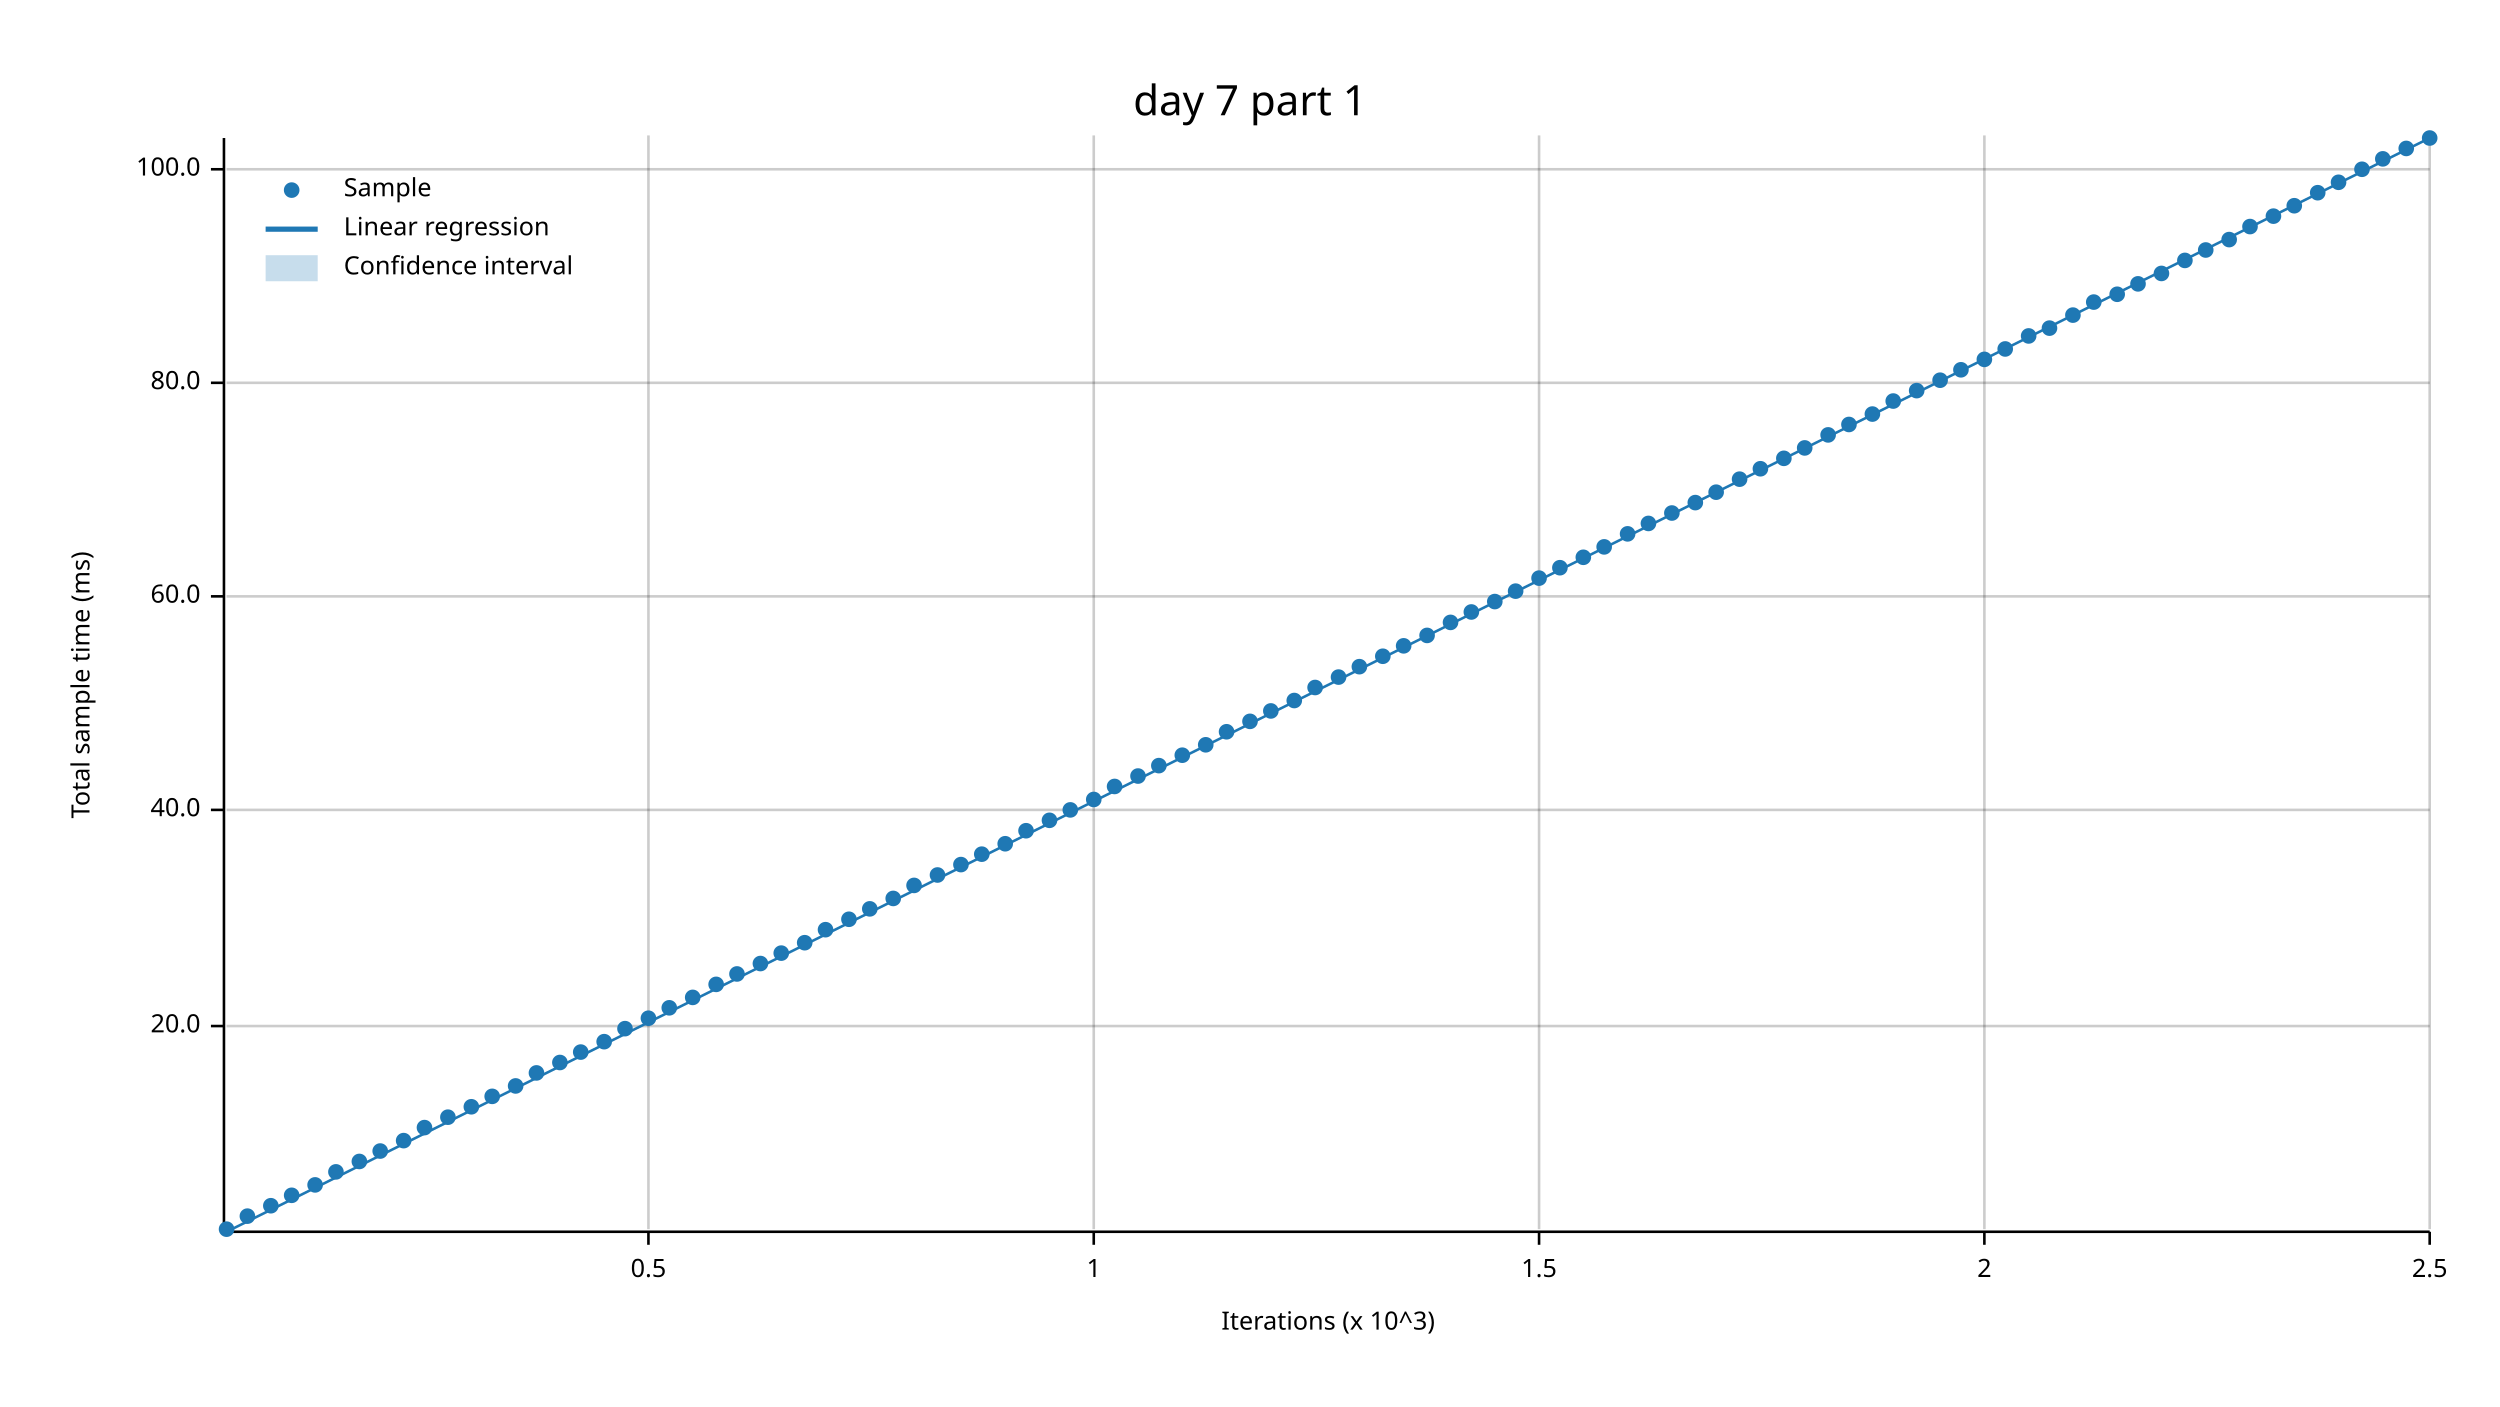
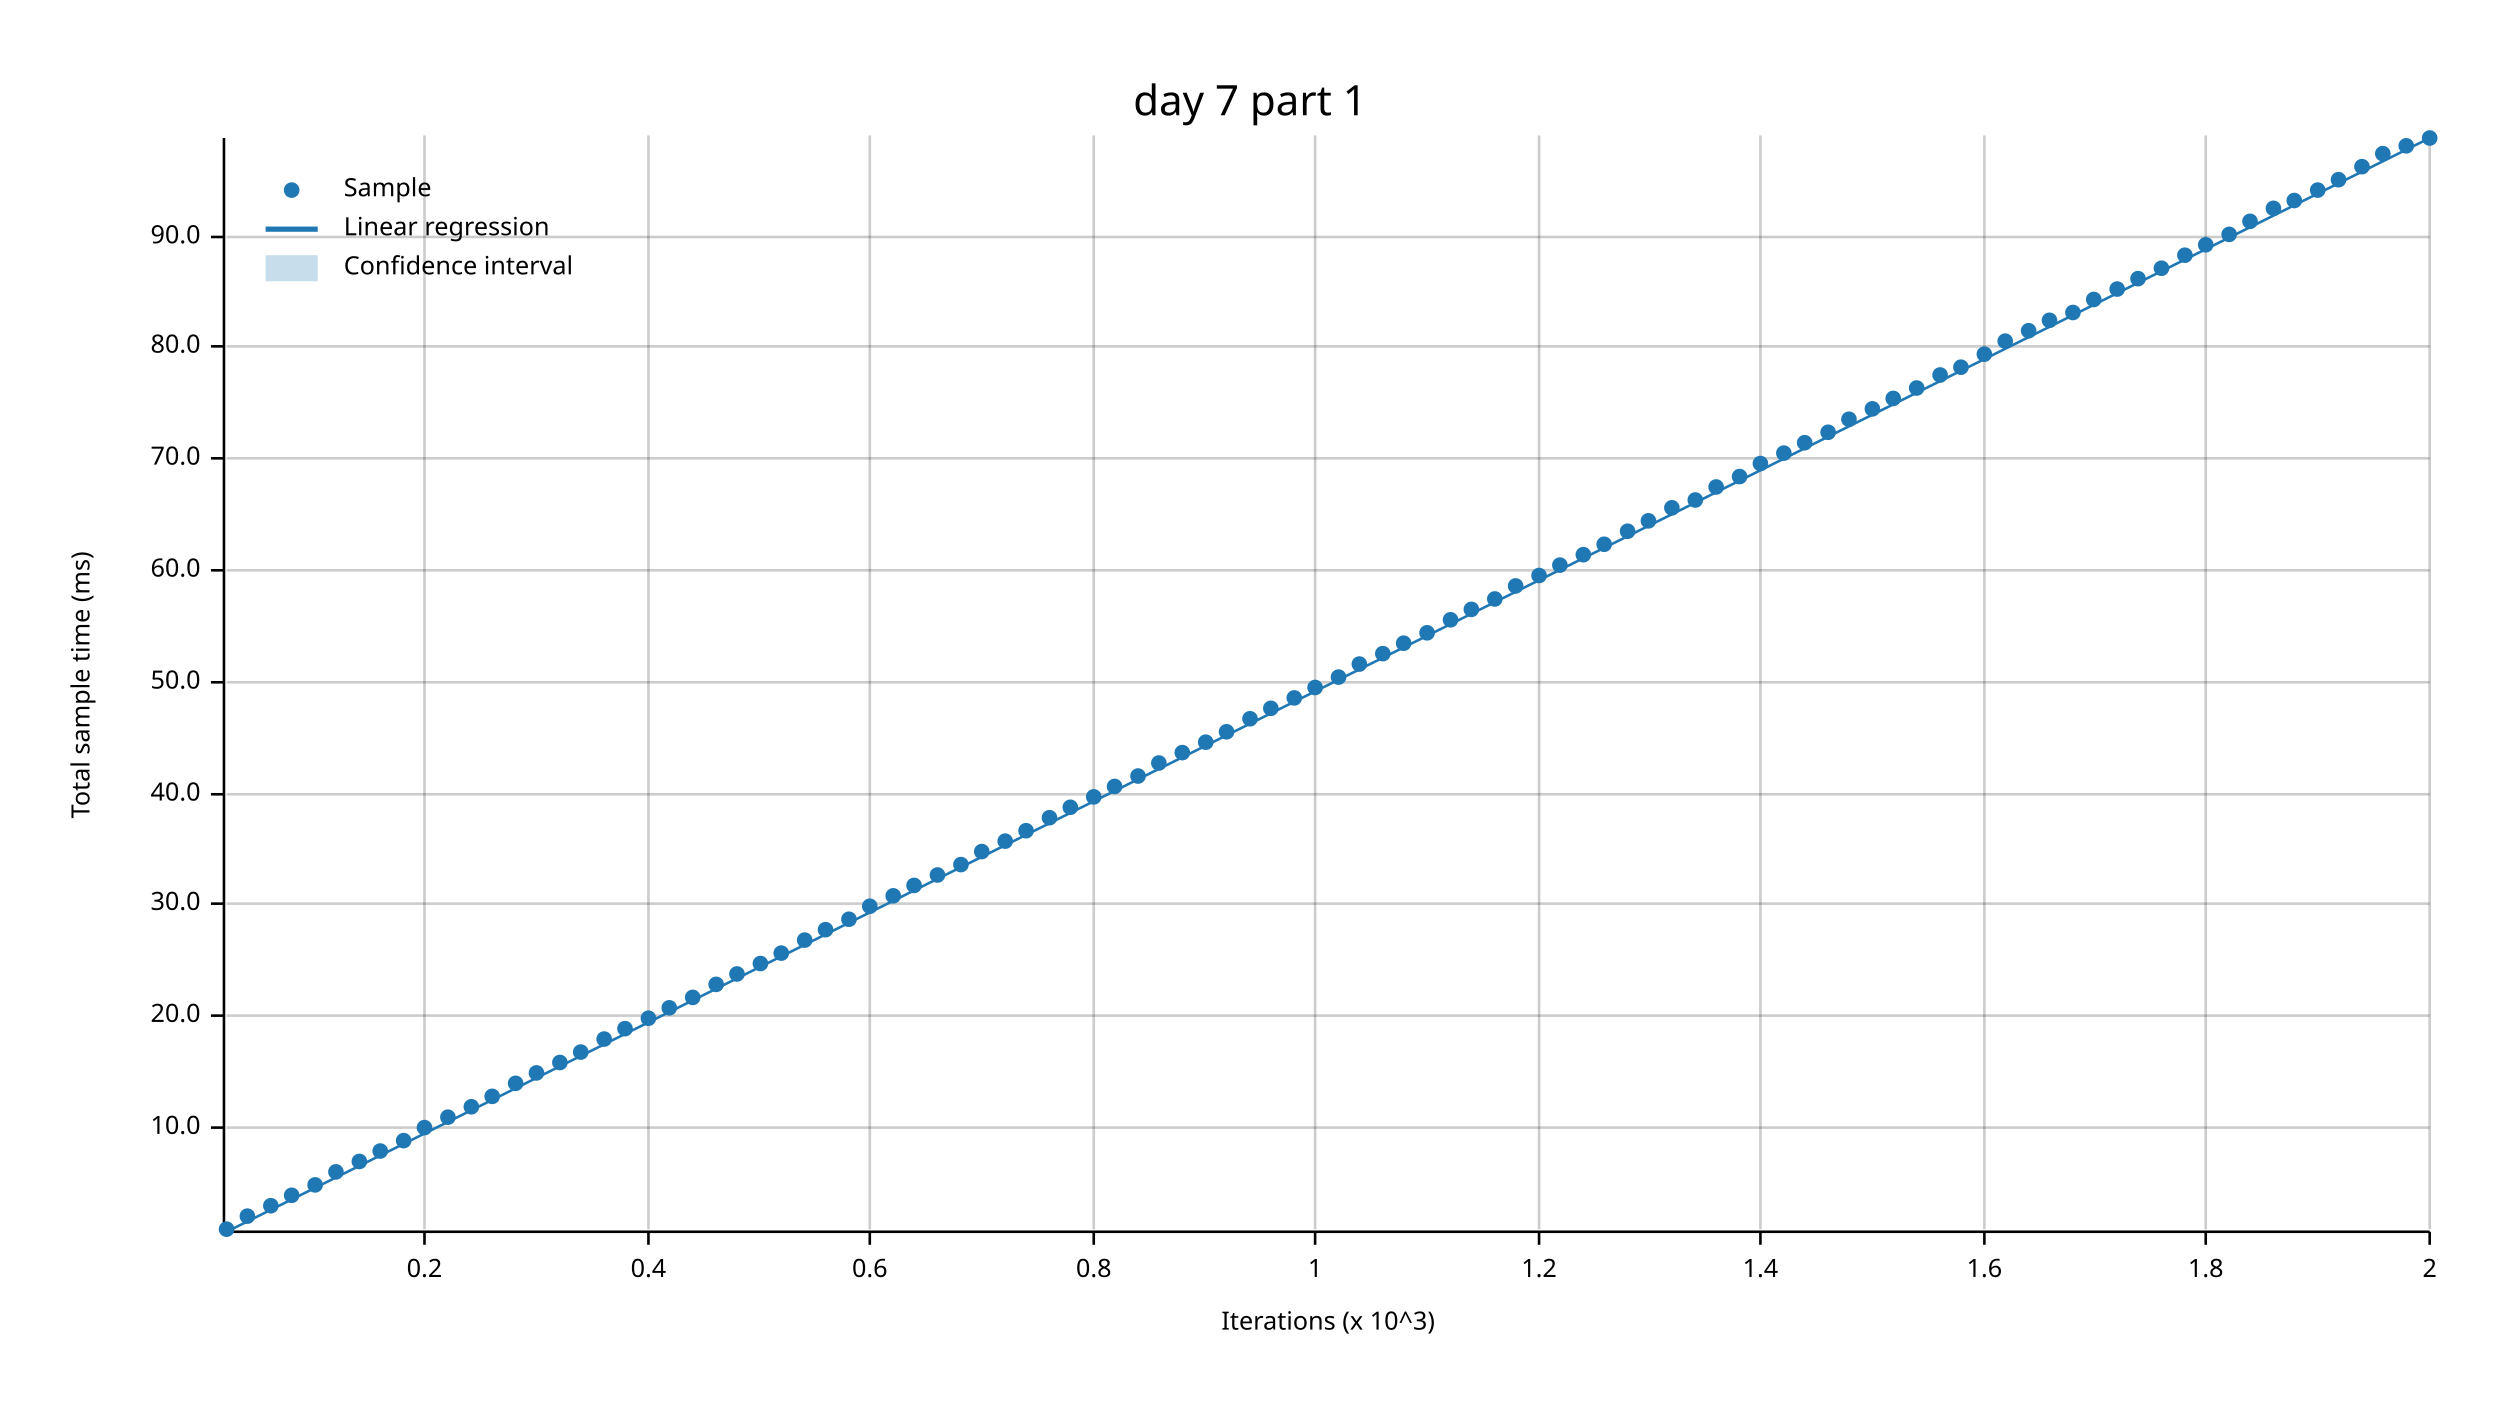
<svg xmlns="http://www.w3.org/2000/svg" width="960" height="540" viewBox="0 0 960 540">
  <text x="480" y="32" dy="0.76em" text-anchor="middle" font-family="sans-serif" font-size="16.129" opacity="1" fill="#000000">
day 7 part 1
</text>
  <text x="27" y="263" dy="0.76em" text-anchor="middle" font-family="sans-serif" font-size="9.677" opacity="1" fill="#000000" transform="rotate(270, 27, 263)">
Total sample time (ms)
</text>
  <text x="510" y="513" dy="-0.5ex" text-anchor="middle" font-family="sans-serif" font-size="9.677" opacity="1" fill="#000000">
Iterations (x 10^3)
</text>
+   <line opacity="0.2" stroke="#000000" stroke-width="1" x1="163" y1="472" x2="163" y2="52" />
  <line opacity="0.2" stroke="#000000" stroke-width="1" x1="249" y1="472" x2="249" y2="52" />
+   <line opacity="0.2" stroke="#000000" stroke-width="1" x1="334" y1="472" x2="334" y2="52" />
  <line opacity="0.2" stroke="#000000" stroke-width="1" x1="420" y1="472" x2="420" y2="52" />
+   <line opacity="0.2" stroke="#000000" stroke-width="1" x1="505" y1="472" x2="505" y2="52" />
  <line opacity="0.2" stroke="#000000" stroke-width="1" x1="591" y1="472" x2="591" y2="52" />
+   <line opacity="0.2" stroke="#000000" stroke-width="1" x1="676" y1="472" x2="676" y2="52" />
  <line opacity="0.2" stroke="#000000" stroke-width="1" x1="762" y1="472" x2="762" y2="52" />
+   <line opacity="0.2" stroke="#000000" stroke-width="1" x1="847" y1="472" x2="847" y2="52" />
  <line opacity="0.2" stroke="#000000" stroke-width="1" x1="933" y1="472" x2="933" y2="52" />
-   <line opacity="0.2" stroke="#000000" stroke-width="1" x1="87" y1="394" x2="933" y2="394" />
-   <line opacity="0.2" stroke="#000000" stroke-width="1" x1="87" y1="311" x2="933" y2="311" />
-   <line opacity="0.2" stroke="#000000" stroke-width="1" x1="87" y1="229" x2="933" y2="229" />
-   <line opacity="0.2" stroke="#000000" stroke-width="1" x1="87" y1="147" x2="933" y2="147" />
-   <line opacity="0.2" stroke="#000000" stroke-width="1" x1="87" y1="65" x2="933" y2="65" />
+   <line opacity="0.2" stroke="#000000" stroke-width="1" x1="87" y1="433" x2="933" y2="433" />
+   <line opacity="0.2" stroke="#000000" stroke-width="1" x1="87" y1="390" x2="933" y2="390" />
+   <line opacity="0.2" stroke="#000000" stroke-width="1" x1="87" y1="347" x2="933" y2="347" />
+   <line opacity="0.2" stroke="#000000" stroke-width="1" x1="87" y1="305" x2="933" y2="305" />
+   <line opacity="0.2" stroke="#000000" stroke-width="1" x1="87" y1="262" x2="933" y2="262" />
+   <line opacity="0.2" stroke="#000000" stroke-width="1" x1="87" y1="219" x2="933" y2="219" />
+   <line opacity="0.2" stroke="#000000" stroke-width="1" x1="87" y1="176" x2="933" y2="176" />
+   <line opacity="0.2" stroke="#000000" stroke-width="1" x1="87" y1="133" x2="933" y2="133" />
+   <line opacity="0.2" stroke="#000000" stroke-width="1" x1="87" y1="91" x2="933" y2="91" />
  <polyline fill="none" opacity="1" stroke="#000000" stroke-width="1" points="86,53 86,473 " />
-   <text x="77" y="394" dy="0.5ex" text-anchor="end" font-family="sans-serif" font-size="9.677" opacity="1" fill="#000000">
+   <text x="77" y="433" dy="0.5ex" text-anchor="end" font-family="sans-serif" font-size="9.677" opacity="1" fill="#000000">
+ 10.0
+ </text>
+   <polyline fill="none" opacity="1" stroke="#000000" stroke-width="1" points="81,433 86,433 " />
+   <text x="77" y="390" dy="0.5ex" text-anchor="end" font-family="sans-serif" font-size="9.677" opacity="1" fill="#000000">
20.0
</text>
-   <polyline fill="none" opacity="1" stroke="#000000" stroke-width="1" points="81,394 86,394 " />
-   <text x="77" y="311" dy="0.5ex" text-anchor="end" font-family="sans-serif" font-size="9.677" opacity="1" fill="#000000">
+   <polyline fill="none" opacity="1" stroke="#000000" stroke-width="1" points="81,390 86,390 " />
+   <text x="77" y="347" dy="0.5ex" text-anchor="end" font-family="sans-serif" font-size="9.677" opacity="1" fill="#000000">
+ 30.0
+ </text>
+   <polyline fill="none" opacity="1" stroke="#000000" stroke-width="1" points="81,347 86,347 " />
+   <text x="77" y="305" dy="0.5ex" text-anchor="end" font-family="sans-serif" font-size="9.677" opacity="1" fill="#000000">
40.0
</text>
-   <polyline fill="none" opacity="1" stroke="#000000" stroke-width="1" points="81,311 86,311 " />
-   <text x="77" y="229" dy="0.5ex" text-anchor="end" font-family="sans-serif" font-size="9.677" opacity="1" fill="#000000">
+   <polyline fill="none" opacity="1" stroke="#000000" stroke-width="1" points="81,305 86,305 " />
+   <text x="77" y="262" dy="0.5ex" text-anchor="end" font-family="sans-serif" font-size="9.677" opacity="1" fill="#000000">
+ 50.0
+ </text>
+   <polyline fill="none" opacity="1" stroke="#000000" stroke-width="1" points="81,262 86,262 " />
+   <text x="77" y="219" dy="0.5ex" text-anchor="end" font-family="sans-serif" font-size="9.677" opacity="1" fill="#000000">
60.0
</text>
-   <polyline fill="none" opacity="1" stroke="#000000" stroke-width="1" points="81,229 86,229 " />
-   <text x="77" y="147" dy="0.5ex" text-anchor="end" font-family="sans-serif" font-size="9.677" opacity="1" fill="#000000">
+   <polyline fill="none" opacity="1" stroke="#000000" stroke-width="1" points="81,219 86,219 " />
+   <text x="77" y="176" dy="0.5ex" text-anchor="end" font-family="sans-serif" font-size="9.677" opacity="1" fill="#000000">
+ 70.0
+ </text>
+   <polyline fill="none" opacity="1" stroke="#000000" stroke-width="1" points="81,176 86,176 " />
+   <text x="77" y="133" dy="0.5ex" text-anchor="end" font-family="sans-serif" font-size="9.677" opacity="1" fill="#000000">
80.0
</text>
-   <polyline fill="none" opacity="1" stroke="#000000" stroke-width="1" points="81,147 86,147 " />
-   <text x="77" y="65" dy="0.5ex" text-anchor="end" font-family="sans-serif" font-size="9.677" opacity="1" fill="#000000">
- 100.0
- </text>
-   <polyline fill="none" opacity="1" stroke="#000000" stroke-width="1" points="81,65 86,65 " />
+   <polyline fill="none" opacity="1" stroke="#000000" stroke-width="1" points="81,133 86,133 " />
+   <text x="77" y="91" dy="0.5ex" text-anchor="end" font-family="sans-serif" font-size="9.677" opacity="1" fill="#000000">
+ 90.0
+ </text>
+   <polyline fill="none" opacity="1" stroke="#000000" stroke-width="1" points="81,91 86,91 " />
  <polyline fill="none" opacity="1" stroke="#000000" stroke-width="1" points="87,473 933,473 " />
+   <text x="163" y="483" dy="0.76em" text-anchor="middle" font-family="sans-serif" font-size="9.677" opacity="1" fill="#000000">
+ 0.2
+ </text>
+   <polyline fill="none" opacity="1" stroke="#000000" stroke-width="1" points="163,473 163,478 " />
  <text x="249" y="483" dy="0.76em" text-anchor="middle" font-family="sans-serif" font-size="9.677" opacity="1" fill="#000000">
- 0.5
+ 0.4
</text>
  <polyline fill="none" opacity="1" stroke="#000000" stroke-width="1" points="249,473 249,478 " />
+   <text x="334" y="483" dy="0.76em" text-anchor="middle" font-family="sans-serif" font-size="9.677" opacity="1" fill="#000000">
+ 0.6
+ </text>
+   <polyline fill="none" opacity="1" stroke="#000000" stroke-width="1" points="334,473 334,478 " />
  <text x="420" y="483" dy="0.76em" text-anchor="middle" font-family="sans-serif" font-size="9.677" opacity="1" fill="#000000">
+ 0.8
+ </text>
+   <polyline fill="none" opacity="1" stroke="#000000" stroke-width="1" points="420,473 420,478 " />
+   <text x="505" y="483" dy="0.76em" text-anchor="middle" font-family="sans-serif" font-size="9.677" opacity="1" fill="#000000">
1
</text>
-   <polyline fill="none" opacity="1" stroke="#000000" stroke-width="1" points="420,473 420,478 " />
+   <polyline fill="none" opacity="1" stroke="#000000" stroke-width="1" points="505,473 505,478 " />
  <text x="591" y="483" dy="0.76em" text-anchor="middle" font-family="sans-serif" font-size="9.677" opacity="1" fill="#000000">
- 1.5
+ 1.2
</text>
  <polyline fill="none" opacity="1" stroke="#000000" stroke-width="1" points="591,473 591,478 " />
+   <text x="676" y="483" dy="0.76em" text-anchor="middle" font-family="sans-serif" font-size="9.677" opacity="1" fill="#000000">
+ 1.4
+ </text>
+   <polyline fill="none" opacity="1" stroke="#000000" stroke-width="1" points="676,473 676,478 " />
  <text x="762" y="483" dy="0.76em" text-anchor="middle" font-family="sans-serif" font-size="9.677" opacity="1" fill="#000000">
+ 1.6
+ </text>
+   <polyline fill="none" opacity="1" stroke="#000000" stroke-width="1" points="762,473 762,478 " />
+   <text x="847" y="483" dy="0.76em" text-anchor="middle" font-family="sans-serif" font-size="9.677" opacity="1" fill="#000000">
+ 1.8
+ </text>
+   <polyline fill="none" opacity="1" stroke="#000000" stroke-width="1" points="847,473 847,478 " />
+   <text x="933" y="483" dy="0.76em" text-anchor="middle" font-family="sans-serif" font-size="9.677" opacity="1" fill="#000000">
2
- </text>
-   <polyline fill="none" opacity="1" stroke="#000000" stroke-width="1" points="762,473 762,478 " />
-   <text x="933" y="483" dy="0.76em" text-anchor="middle" font-family="sans-serif" font-size="9.677" opacity="1" fill="#000000">
- 2.5
</text>
  <polyline fill="none" opacity="1" stroke="#000000" stroke-width="1" points="933,473 933,478 " />
  <circle cx="87" cy="472" r="3" opacity="1" fill="#1F78B4" stroke="none" stroke-width="1" />
  <circle cx="95" cy="467" r="3" opacity="1" fill="#1F78B4" stroke="none" stroke-width="1" />
  <circle cx="104" cy="463" r="3" opacity="1" fill="#1F78B4" stroke="none" stroke-width="1" />
  <circle cx="112" cy="459" r="3" opacity="1" fill="#1F78B4" stroke="none" stroke-width="1" />
  <circle cx="121" cy="455" r="3" opacity="1" fill="#1F78B4" stroke="none" stroke-width="1" />
  <circle cx="129" cy="450" r="3" opacity="1" fill="#1F78B4" stroke="none" stroke-width="1" />
  <circle cx="138" cy="446" r="3" opacity="1" fill="#1F78B4" stroke="none" stroke-width="1" />
  <circle cx="146" cy="442" r="3" opacity="1" fill="#1F78B4" stroke="none" stroke-width="1" />
  <circle cx="155" cy="438" r="3" opacity="1" fill="#1F78B4" stroke="none" stroke-width="1" />
  <circle cx="163" cy="433" r="3" opacity="1" fill="#1F78B4" stroke="none" stroke-width="1" />
  <circle cx="172" cy="429" r="3" opacity="1" fill="#1F78B4" stroke="none" stroke-width="1" />
  <circle cx="181" cy="425" r="3" opacity="1" fill="#1F78B4" stroke="none" stroke-width="1" />
  <circle cx="189" cy="421" r="3" opacity="1" fill="#1F78B4" stroke="none" stroke-width="1" />
-   <circle cx="198" cy="417" r="3" opacity="1" fill="#1F78B4" stroke="none" stroke-width="1" />
+   <circle cx="198" cy="416" r="3" opacity="1" fill="#1F78B4" stroke="none" stroke-width="1" />
  <circle cx="206" cy="412" r="3" opacity="1" fill="#1F78B4" stroke="none" stroke-width="1" />
  <circle cx="215" cy="408" r="3" opacity="1" fill="#1F78B4" stroke="none" stroke-width="1" />
  <circle cx="223" cy="404" r="3" opacity="1" fill="#1F78B4" stroke="none" stroke-width="1" />
-   <circle cx="232" cy="400" r="3" opacity="1" fill="#1F78B4" stroke="none" stroke-width="1" />
+   <circle cx="232" cy="399" r="3" opacity="1" fill="#1F78B4" stroke="none" stroke-width="1" />
  <circle cx="240" cy="395" r="3" opacity="1" fill="#1F78B4" stroke="none" stroke-width="1" />
  <circle cx="249" cy="391" r="3" opacity="1" fill="#1F78B4" stroke="none" stroke-width="1" />
  <circle cx="257" cy="387" r="3" opacity="1" fill="#1F78B4" stroke="none" stroke-width="1" />
  <circle cx="266" cy="383" r="3" opacity="1" fill="#1F78B4" stroke="none" stroke-width="1" />
  <circle cx="275" cy="378" r="3" opacity="1" fill="#1F78B4" stroke="none" stroke-width="1" />
  <circle cx="283" cy="374" r="3" opacity="1" fill="#1F78B4" stroke="none" stroke-width="1" />
  <circle cx="292" cy="370" r="3" opacity="1" fill="#1F78B4" stroke="none" stroke-width="1" />
  <circle cx="300" cy="366" r="3" opacity="1" fill="#1F78B4" stroke="none" stroke-width="1" />
-   <circle cx="309" cy="362" r="3" opacity="1" fill="#1F78B4" stroke="none" stroke-width="1" />
+   <circle cx="309" cy="361" r="3" opacity="1" fill="#1F78B4" stroke="none" stroke-width="1" />
  <circle cx="317" cy="357" r="3" opacity="1" fill="#1F78B4" stroke="none" stroke-width="1" />
  <circle cx="326" cy="353" r="3" opacity="1" fill="#1F78B4" stroke="none" stroke-width="1" />
-   <circle cx="334" cy="349" r="3" opacity="1" fill="#1F78B4" stroke="none" stroke-width="1" />
-   <circle cx="343" cy="345" r="3" opacity="1" fill="#1F78B4" stroke="none" stroke-width="1" />
+   <circle cx="334" cy="348" r="3" opacity="1" fill="#1F78B4" stroke="none" stroke-width="1" />
+   <circle cx="343" cy="344" r="3" opacity="1" fill="#1F78B4" stroke="none" stroke-width="1" />
  <circle cx="351" cy="340" r="3" opacity="1" fill="#1F78B4" stroke="none" stroke-width="1" />
  <circle cx="360" cy="336" r="3" opacity="1" fill="#1F78B4" stroke="none" stroke-width="1" />
  <circle cx="369" cy="332" r="3" opacity="1" fill="#1F78B4" stroke="none" stroke-width="1" />
-   <circle cx="377" cy="328" r="3" opacity="1" fill="#1F78B4" stroke="none" stroke-width="1" />
-   <circle cx="386" cy="324" r="3" opacity="1" fill="#1F78B4" stroke="none" stroke-width="1" />
+   <circle cx="377" cy="327" r="3" opacity="1" fill="#1F78B4" stroke="none" stroke-width="1" />
+   <circle cx="386" cy="323" r="3" opacity="1" fill="#1F78B4" stroke="none" stroke-width="1" />
  <circle cx="394" cy="319" r="3" opacity="1" fill="#1F78B4" stroke="none" stroke-width="1" />
-   <circle cx="403" cy="315" r="3" opacity="1" fill="#1F78B4" stroke="none" stroke-width="1" />
-   <circle cx="411" cy="311" r="3" opacity="1" fill="#1F78B4" stroke="none" stroke-width="1" />
-   <circle cx="420" cy="307" r="3" opacity="1" fill="#1F78B4" stroke="none" stroke-width="1" />
+   <circle cx="403" cy="314" r="3" opacity="1" fill="#1F78B4" stroke="none" stroke-width="1" />
+   <circle cx="411" cy="310" r="3" opacity="1" fill="#1F78B4" stroke="none" stroke-width="1" />
+   <circle cx="420" cy="306" r="3" opacity="1" fill="#1F78B4" stroke="none" stroke-width="1" />
  <circle cx="428" cy="302" r="3" opacity="1" fill="#1F78B4" stroke="none" stroke-width="1" />
  <circle cx="437" cy="298" r="3" opacity="1" fill="#1F78B4" stroke="none" stroke-width="1" />
-   <circle cx="445" cy="294" r="3" opacity="1" fill="#1F78B4" stroke="none" stroke-width="1" />
-   <circle cx="454" cy="290" r="3" opacity="1" fill="#1F78B4" stroke="none" stroke-width="1" />
-   <circle cx="463" cy="286" r="3" opacity="1" fill="#1F78B4" stroke="none" stroke-width="1" />
+   <circle cx="445" cy="293" r="3" opacity="1" fill="#1F78B4" stroke="none" stroke-width="1" />
+   <circle cx="454" cy="289" r="3" opacity="1" fill="#1F78B4" stroke="none" stroke-width="1" />
+   <circle cx="463" cy="285" r="3" opacity="1" fill="#1F78B4" stroke="none" stroke-width="1" />
  <circle cx="471" cy="281" r="3" opacity="1" fill="#1F78B4" stroke="none" stroke-width="1" />
-   <circle cx="480" cy="277" r="3" opacity="1" fill="#1F78B4" stroke="none" stroke-width="1" />
-   <circle cx="488" cy="273" r="3" opacity="1" fill="#1F78B4" stroke="none" stroke-width="1" />
-   <circle cx="497" cy="269" r="3" opacity="1" fill="#1F78B4" stroke="none" stroke-width="1" />
+   <circle cx="480" cy="276" r="3" opacity="1" fill="#1F78B4" stroke="none" stroke-width="1" />
+   <circle cx="488" cy="272" r="3" opacity="1" fill="#1F78B4" stroke="none" stroke-width="1" />
+   <circle cx="497" cy="268" r="3" opacity="1" fill="#1F78B4" stroke="none" stroke-width="1" />
  <circle cx="505" cy="264" r="3" opacity="1" fill="#1F78B4" stroke="none" stroke-width="1" />
  <circle cx="514" cy="260" r="3" opacity="1" fill="#1F78B4" stroke="none" stroke-width="1" />
-   <circle cx="522" cy="256" r="3" opacity="1" fill="#1F78B4" stroke="none" stroke-width="1" />
-   <circle cx="531" cy="252" r="3" opacity="1" fill="#1F78B4" stroke="none" stroke-width="1" />
-   <circle cx="539" cy="248" r="3" opacity="1" fill="#1F78B4" stroke="none" stroke-width="1" />
-   <circle cx="548" cy="244" r="3" opacity="1" fill="#1F78B4" stroke="none" stroke-width="1" />
-   <circle cx="557" cy="239" r="3" opacity="1" fill="#1F78B4" stroke="none" stroke-width="1" />
-   <circle cx="565" cy="235" r="3" opacity="1" fill="#1F78B4" stroke="none" stroke-width="1" />
-   <circle cx="574" cy="231" r="3" opacity="1" fill="#1F78B4" stroke="none" stroke-width="1" />
-   <circle cx="582" cy="227" r="3" opacity="1" fill="#1F78B4" stroke="none" stroke-width="1" />
-   <circle cx="591" cy="222" r="3" opacity="1" fill="#1F78B4" stroke="none" stroke-width="1" />
-   <circle cx="599" cy="218" r="3" opacity="1" fill="#1F78B4" stroke="none" stroke-width="1" />
-   <circle cx="608" cy="214" r="3" opacity="1" fill="#1F78B4" stroke="none" stroke-width="1" />
-   <circle cx="616" cy="210" r="3" opacity="1" fill="#1F78B4" stroke="none" stroke-width="1" />
-   <circle cx="625" cy="205" r="3" opacity="1" fill="#1F78B4" stroke="none" stroke-width="1" />
-   <circle cx="633" cy="201" r="3" opacity="1" fill="#1F78B4" stroke="none" stroke-width="1" />
-   <circle cx="642" cy="197" r="3" opacity="1" fill="#1F78B4" stroke="none" stroke-width="1" />
-   <circle cx="651" cy="193" r="3" opacity="1" fill="#1F78B4" stroke="none" stroke-width="1" />
-   <circle cx="659" cy="189" r="3" opacity="1" fill="#1F78B4" stroke="none" stroke-width="1" />
-   <circle cx="668" cy="184" r="3" opacity="1" fill="#1F78B4" stroke="none" stroke-width="1" />
-   <circle cx="676" cy="180" r="3" opacity="1" fill="#1F78B4" stroke="none" stroke-width="1" />
-   <circle cx="685" cy="176" r="3" opacity="1" fill="#1F78B4" stroke="none" stroke-width="1" />
-   <circle cx="693" cy="172" r="3" opacity="1" fill="#1F78B4" stroke="none" stroke-width="1" />
-   <circle cx="702" cy="167" r="3" opacity="1" fill="#1F78B4" stroke="none" stroke-width="1" />
-   <circle cx="710" cy="163" r="3" opacity="1" fill="#1F78B4" stroke="none" stroke-width="1" />
-   <circle cx="719" cy="159" r="3" opacity="1" fill="#1F78B4" stroke="none" stroke-width="1" />
-   <circle cx="727" cy="154" r="3" opacity="1" fill="#1F78B4" stroke="none" stroke-width="1" />
-   <circle cx="736" cy="150" r="3" opacity="1" fill="#1F78B4" stroke="none" stroke-width="1" />
-   <circle cx="745" cy="146" r="3" opacity="1" fill="#1F78B4" stroke="none" stroke-width="1" />
-   <circle cx="753" cy="142" r="3" opacity="1" fill="#1F78B4" stroke="none" stroke-width="1" />
-   <circle cx="762" cy="138" r="3" opacity="1" fill="#1F78B4" stroke="none" stroke-width="1" />
-   <circle cx="770" cy="134" r="3" opacity="1" fill="#1F78B4" stroke="none" stroke-width="1" />
-   <circle cx="779" cy="129" r="3" opacity="1" fill="#1F78B4" stroke="none" stroke-width="1" />
-   <circle cx="787" cy="126" r="3" opacity="1" fill="#1F78B4" stroke="none" stroke-width="1" />
-   <circle cx="796" cy="121" r="3" opacity="1" fill="#1F78B4" stroke="none" stroke-width="1" />
-   <circle cx="804" cy="116" r="3" opacity="1" fill="#1F78B4" stroke="none" stroke-width="1" />
-   <circle cx="813" cy="113" r="3" opacity="1" fill="#1F78B4" stroke="none" stroke-width="1" />
-   <circle cx="821" cy="109" r="3" opacity="1" fill="#1F78B4" stroke="none" stroke-width="1" />
-   <circle cx="830" cy="105" r="3" opacity="1" fill="#1F78B4" stroke="none" stroke-width="1" />
-   <circle cx="839" cy="100" r="3" opacity="1" fill="#1F78B4" stroke="none" stroke-width="1" />
-   <circle cx="847" cy="96" r="3" opacity="1" fill="#1F78B4" stroke="none" stroke-width="1" />
-   <circle cx="856" cy="92" r="3" opacity="1" fill="#1F78B4" stroke="none" stroke-width="1" />
-   <circle cx="864" cy="87" r="3" opacity="1" fill="#1F78B4" stroke="none" stroke-width="1" />
-   <circle cx="873" cy="83" r="3" opacity="1" fill="#1F78B4" stroke="none" stroke-width="1" />
-   <circle cx="881" cy="79" r="3" opacity="1" fill="#1F78B4" stroke="none" stroke-width="1" />
-   <circle cx="890" cy="74" r="3" opacity="1" fill="#1F78B4" stroke="none" stroke-width="1" />
-   <circle cx="898" cy="70" r="3" opacity="1" fill="#1F78B4" stroke="none" stroke-width="1" />
-   <circle cx="907" cy="65" r="3" opacity="1" fill="#1F78B4" stroke="none" stroke-width="1" />
-   <circle cx="915" cy="61" r="3" opacity="1" fill="#1F78B4" stroke="none" stroke-width="1" />
-   <circle cx="924" cy="57" r="3" opacity="1" fill="#1F78B4" stroke="none" stroke-width="1" />
+   <circle cx="522" cy="255" r="3" opacity="1" fill="#1F78B4" stroke="none" stroke-width="1" />
+   <circle cx="531" cy="251" r="3" opacity="1" fill="#1F78B4" stroke="none" stroke-width="1" />
+   <circle cx="539" cy="247" r="3" opacity="1" fill="#1F78B4" stroke="none" stroke-width="1" />
+   <circle cx="548" cy="243" r="3" opacity="1" fill="#1F78B4" stroke="none" stroke-width="1" />
+   <circle cx="557" cy="238" r="3" opacity="1" fill="#1F78B4" stroke="none" stroke-width="1" />
+   <circle cx="565" cy="234" r="3" opacity="1" fill="#1F78B4" stroke="none" stroke-width="1" />
+   <circle cx="574" cy="230" r="3" opacity="1" fill="#1F78B4" stroke="none" stroke-width="1" />
+   <circle cx="582" cy="225" r="3" opacity="1" fill="#1F78B4" stroke="none" stroke-width="1" />
+   <circle cx="591" cy="221" r="3" opacity="1" fill="#1F78B4" stroke="none" stroke-width="1" />
+   <circle cx="599" cy="217" r="3" opacity="1" fill="#1F78B4" stroke="none" stroke-width="1" />
+   <circle cx="608" cy="213" r="3" opacity="1" fill="#1F78B4" stroke="none" stroke-width="1" />
+   <circle cx="616" cy="209" r="3" opacity="1" fill="#1F78B4" stroke="none" stroke-width="1" />
+   <circle cx="625" cy="204" r="3" opacity="1" fill="#1F78B4" stroke="none" stroke-width="1" />
+   <circle cx="633" cy="200" r="3" opacity="1" fill="#1F78B4" stroke="none" stroke-width="1" />
+   <circle cx="642" cy="195" r="3" opacity="1" fill="#1F78B4" stroke="none" stroke-width="1" />
+   <circle cx="651" cy="192" r="3" opacity="1" fill="#1F78B4" stroke="none" stroke-width="1" />
+   <circle cx="659" cy="187" r="3" opacity="1" fill="#1F78B4" stroke="none" stroke-width="1" />
+   <circle cx="668" cy="183" r="3" opacity="1" fill="#1F78B4" stroke="none" stroke-width="1" />
+   <circle cx="676" cy="178" r="3" opacity="1" fill="#1F78B4" stroke="none" stroke-width="1" />
+   <circle cx="685" cy="174" r="3" opacity="1" fill="#1F78B4" stroke="none" stroke-width="1" />
+   <circle cx="693" cy="170" r="3" opacity="1" fill="#1F78B4" stroke="none" stroke-width="1" />
+   <circle cx="702" cy="166" r="3" opacity="1" fill="#1F78B4" stroke="none" stroke-width="1" />
+   <circle cx="710" cy="161" r="3" opacity="1" fill="#1F78B4" stroke="none" stroke-width="1" />
+   <circle cx="719" cy="157" r="3" opacity="1" fill="#1F78B4" stroke="none" stroke-width="1" />
+   <circle cx="727" cy="153" r="3" opacity="1" fill="#1F78B4" stroke="none" stroke-width="1" />
+   <circle cx="736" cy="149" r="3" opacity="1" fill="#1F78B4" stroke="none" stroke-width="1" />
+   <circle cx="745" cy="144" r="3" opacity="1" fill="#1F78B4" stroke="none" stroke-width="1" />
+   <circle cx="753" cy="141" r="3" opacity="1" fill="#1F78B4" stroke="none" stroke-width="1" />
+   <circle cx="762" cy="136" r="3" opacity="1" fill="#1F78B4" stroke="none" stroke-width="1" />
+   <circle cx="770" cy="131" r="3" opacity="1" fill="#1F78B4" stroke="none" stroke-width="1" />
+   <circle cx="779" cy="127" r="3" opacity="1" fill="#1F78B4" stroke="none" stroke-width="1" />
+   <circle cx="787" cy="123" r="3" opacity="1" fill="#1F78B4" stroke="none" stroke-width="1" />
+   <circle cx="796" cy="120" r="3" opacity="1" fill="#1F78B4" stroke="none" stroke-width="1" />
+   <circle cx="804" cy="115" r="3" opacity="1" fill="#1F78B4" stroke="none" stroke-width="1" />
+   <circle cx="813" cy="111" r="3" opacity="1" fill="#1F78B4" stroke="none" stroke-width="1" />
+   <circle cx="821" cy="107" r="3" opacity="1" fill="#1F78B4" stroke="none" stroke-width="1" />
+   <circle cx="830" cy="103" r="3" opacity="1" fill="#1F78B4" stroke="none" stroke-width="1" />
+   <circle cx="839" cy="98" r="3" opacity="1" fill="#1F78B4" stroke="none" stroke-width="1" />
+   <circle cx="847" cy="94" r="3" opacity="1" fill="#1F78B4" stroke="none" stroke-width="1" />
+   <circle cx="856" cy="90" r="3" opacity="1" fill="#1F78B4" stroke="none" stroke-width="1" />
+   <circle cx="864" cy="85" r="3" opacity="1" fill="#1F78B4" stroke="none" stroke-width="1" />
+   <circle cx="873" cy="80" r="3" opacity="1" fill="#1F78B4" stroke="none" stroke-width="1" />
+   <circle cx="881" cy="77" r="3" opacity="1" fill="#1F78B4" stroke="none" stroke-width="1" />
+   <circle cx="890" cy="73" r="3" opacity="1" fill="#1F78B4" stroke="none" stroke-width="1" />
+   <circle cx="898" cy="69" r="3" opacity="1" fill="#1F78B4" stroke="none" stroke-width="1" />
+   <circle cx="907" cy="64" r="3" opacity="1" fill="#1F78B4" stroke="none" stroke-width="1" />
+   <circle cx="915" cy="59" r="3" opacity="1" fill="#1F78B4" stroke="none" stroke-width="1" />
+   <circle cx="924" cy="56" r="3" opacity="1" fill="#1F78B4" stroke="none" stroke-width="1" />
  <circle cx="933" cy="53" r="3" opacity="1" fill="#1F78B4" stroke="none" stroke-width="1" />
  <polyline fill="none" opacity="1" stroke="#1F78B4" stroke-width="1" points="87,473 933,53 " />
  <polygon opacity="0.25" fill="#1F78B4" points="87,473 933,53 933,53 " />
  <text x="132" y="68" dy="0.76em" text-anchor="start" font-family="sans-serif" font-size="9.677" opacity="1" fill="#000000">
Sample
</text>
  <text x="132" y="83" dy="0.76em" text-anchor="start" font-family="sans-serif" font-size="9.677" opacity="1" fill="#000000">
Linear regression
</text>
  <text x="132" y="98" dy="0.76em" text-anchor="start" font-family="sans-serif" font-size="9.677" opacity="1" fill="#000000">
Confidence interval
</text>
  <circle cx="112" cy="73" r="3" opacity="1" fill="#1F78B4" stroke="none" stroke-width="1" />
  <polyline fill="none" opacity="1" stroke="#1F78B4" stroke-width="2" points="102,88 122,88 " />
  <rect x="102" y="98" width="20" height="10" opacity="0.25" fill="#1F78B4" stroke="none" />
</svg>
